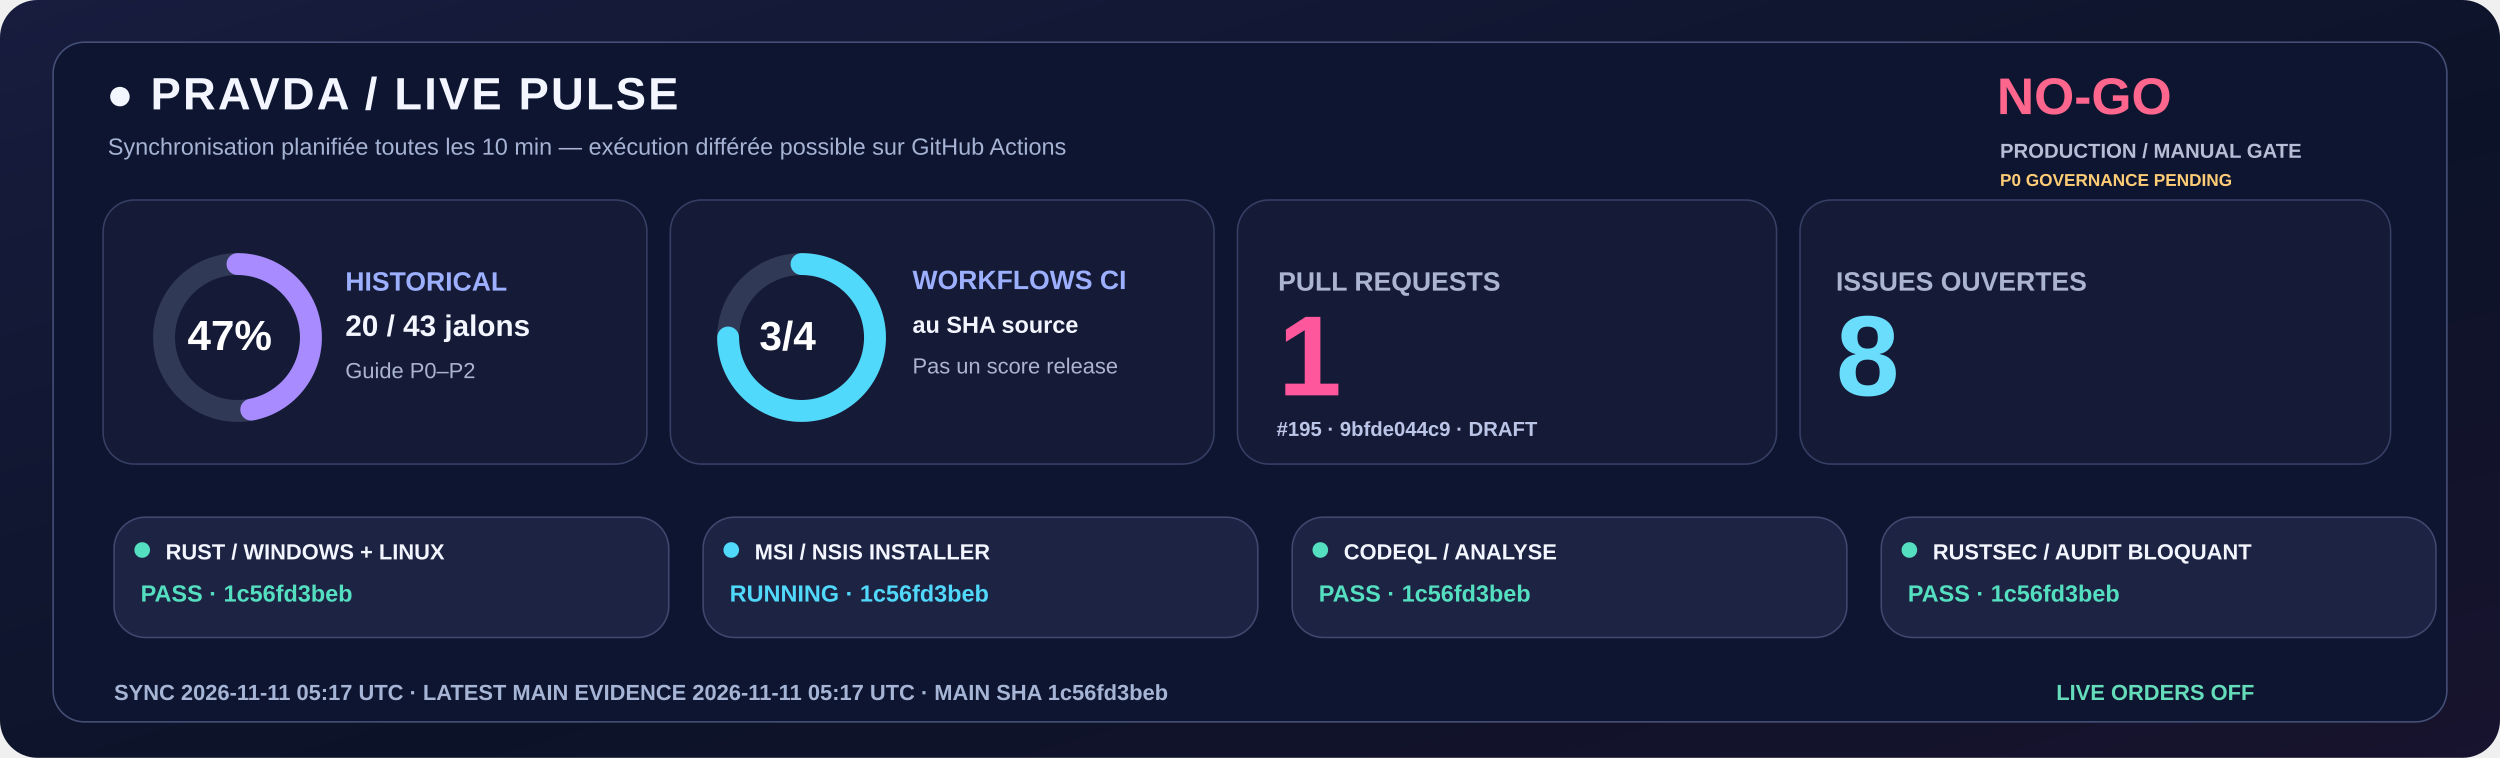
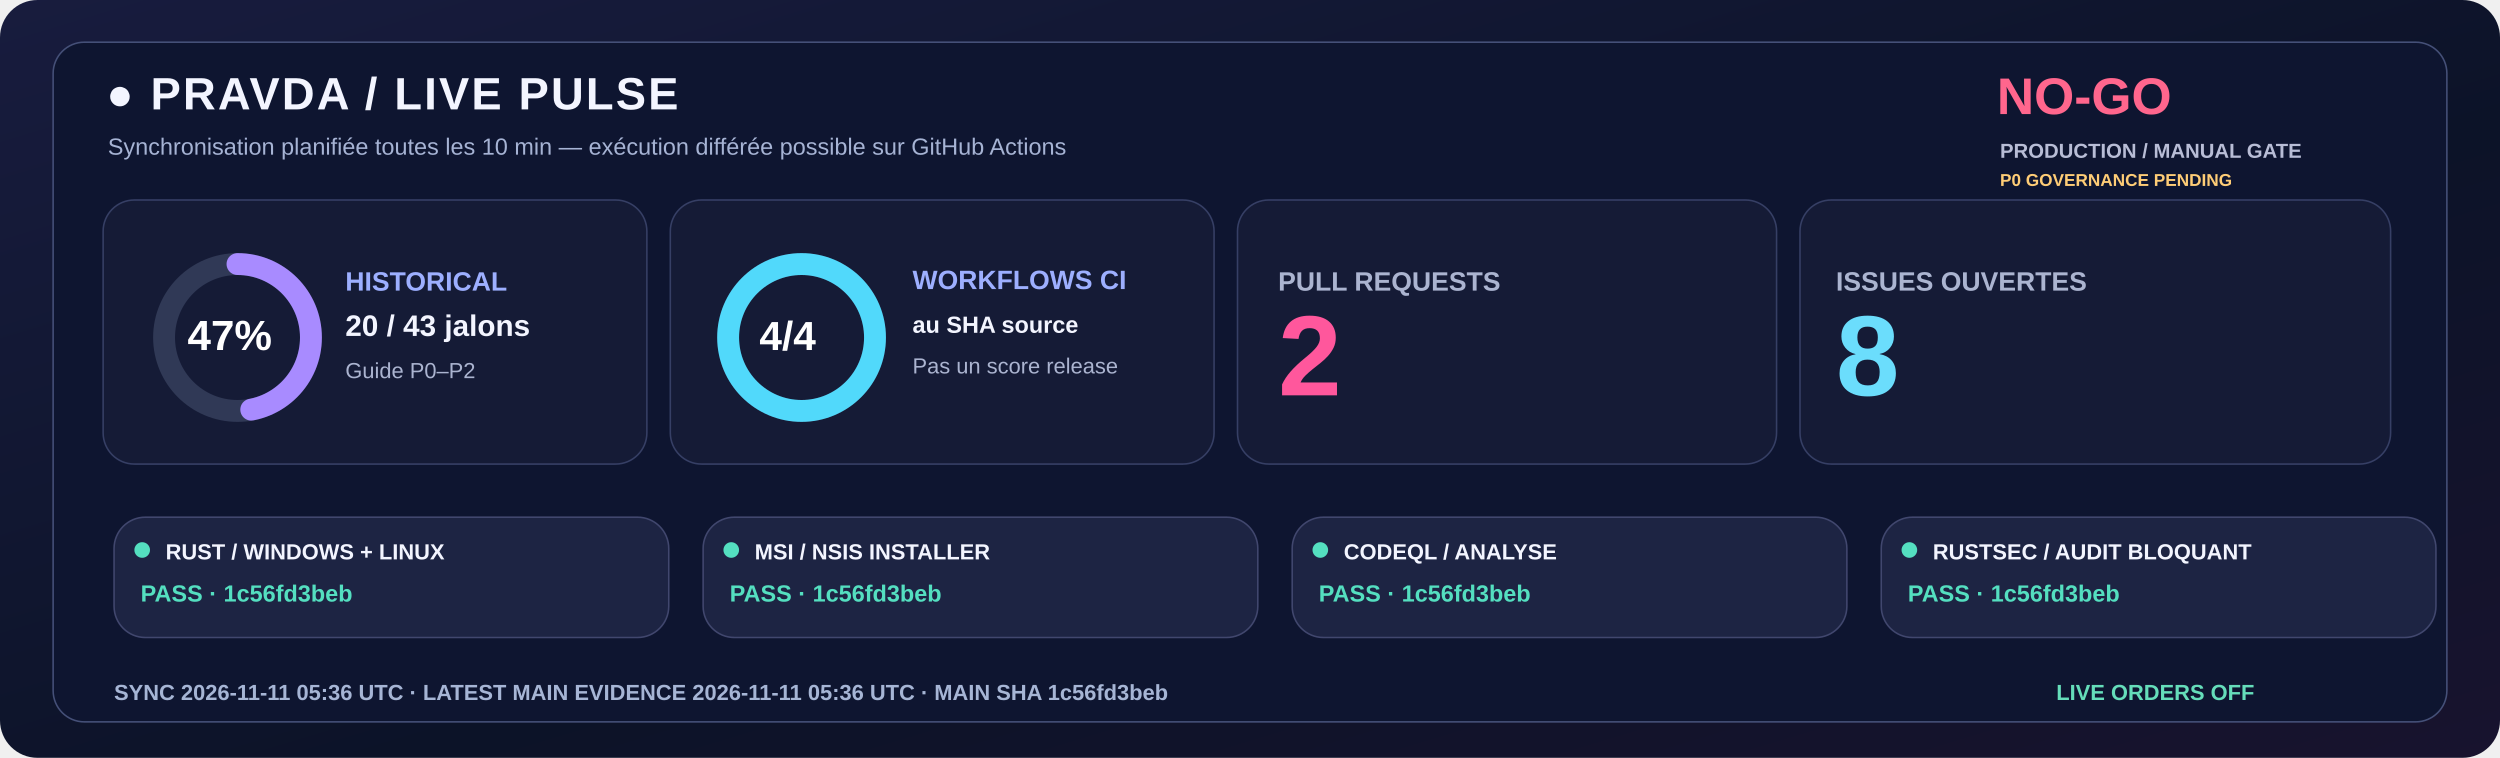
<svg xmlns="http://www.w3.org/2000/svg" width="1600" height="485" viewBox="0 0 1600 485" role="img">
  <defs>
    <linearGradient id="livebg" x1="0" y1="0" x2="1" y2="1">
      <stop stop-color="#181C3E" />
      <stop offset=".58" stop-color="#0C1328" />
      <stop offset="1" stop-color="#18132E" />
    </linearGradient>
  </defs>
  <rect width="1600" height="485" rx="24" fill="url(#livebg)" />
  <rect x="34" y="27" width="1532" height="435" rx="20" fill="#0E1530" stroke="#455078" />
  <text x="68" y="70" fill="#F3F5FF" font-family="Segoe UI,Arial,sans-serif" font-size="29" font-weight="800" letter-spacing="1.4">●  PRAVDA / LIVE PULSE</text>
  <text x="69" y="99" fill="#A6B3D4" font-family="Segoe UI,Arial,sans-serif" font-size="15" font-weight="500">Synchronisation planifiée toutes les 10 min — exécution différée possible sur GitHub Actions</text>
  <text x="1278" y="73" fill="#FF668D" font-family="Segoe UI,Arial,sans-serif" font-size="33" font-weight="800">NO-GO</text>
  <text x="1280" y="101" fill="#B8BDD6" font-family="Segoe UI,Arial,sans-serif" font-size="13" font-weight="650">PRODUCTION / MANUAL GATE</text>
  <text x="1280" y="119" fill="#FFCD76" font-family="Segoe UI,Arial,sans-serif" font-size="11" font-weight="650">P0 GOVERNANCE PENDING</text>
  <rect x="66" y="128" width="348" height="169" rx="20" fill="#151B36" stroke="#363F65" />
  <rect x="429" y="128" width="348" height="169" rx="20" fill="#151B36" stroke="#363F65" />
  <rect x="792" y="128" width="345" height="169" rx="20" fill="#151B36" stroke="#363F65" />
  <rect x="1152" y="128" width="378" height="169" rx="20" fill="#151B36" stroke="#363F65" />
  <circle cx="152" cy="216" r="47" fill="none" stroke="#303956" stroke-width="14" />
  <circle cx="152" cy="216" r="47" fill="none" stroke="#A88BFF" stroke-width="14" stroke-linecap="round" stroke-dasharray="138.80 156.51" transform="rotate(-90 152 216)" />
  <text x="120" y="224" fill="#FFFFFF" font-family="Segoe UI,Arial,sans-serif" font-size="27" font-weight="800">47%</text>
  <text x="221" y="186" fill="#9DAFFF" font-family="Segoe UI,Arial,sans-serif" font-size="17" font-weight="700">HISTORICAL</text>
  <text x="221" y="215" fill="#F3F5FF" font-family="Segoe UI,Arial,sans-serif" font-size="19" font-weight="750">20 / 43 jalons</text>
  <text x="221" y="242" fill="#ABB4D0" font-family="Segoe UI,Arial,sans-serif" font-size="14" font-weight="500">Guide P0–P2</text>
  <circle cx="513" cy="216" r="47" fill="none" stroke="#303956" stroke-width="14" />
-   <circle cx="513" cy="216" r="47" fill="none" stroke="#51D9FB" stroke-width="14" stroke-linecap="round" stroke-dasharray="221.48 73.83" transform="rotate(-90 513 216)" />
-   <text x="486" y="224" fill="#FFFFFF" font-family="Segoe UI,Arial,sans-serif" font-size="26" font-weight="800">3/4</text>
+   <circle cx="513" cy="216" r="47" fill="none" stroke="#51D9FB" stroke-width="14" stroke-linecap="round" stroke-dasharray="295.31 0.00" transform="rotate(-90 513 216)" />
+   <text x="486" y="224" fill="#FFFFFF" font-family="Segoe UI,Arial,sans-serif" font-size="26" font-weight="800">4/4</text>
  <text x="584" y="185" fill="#9DAFFF" font-family="Segoe UI,Arial,sans-serif" font-size="17" font-weight="700">WORKFLOWS CI</text>
  <text x="584" y="213" fill="#F3F5FF" font-family="Segoe UI,Arial,sans-serif" font-size="15" font-weight="600">au SHA source</text>
  <text x="584" y="239" fill="#ABB4D0" font-family="Segoe UI,Arial,sans-serif" font-size="14" font-weight="500">Pas un score release</text>
  <text x="818" y="186" fill="#ABB4D0" font-family="Segoe UI,Arial,sans-serif" font-size="17" font-weight="700">PULL REQUESTS</text>
-   <text x="818" y="253" fill="#FF579C" font-family="Segoe UI,Arial,sans-serif" font-size="73" font-weight="800">1</text>
-   <text x="817" y="279" fill="#BBC5E8" font-family="Segoe UI,Arial,sans-serif" font-size="13" font-weight="600">#195 · 9bfde044c9 · DRAFT</text>
+   <text x="818" y="253" fill="#FF579C" font-family="Segoe UI,Arial,sans-serif" font-size="73" font-weight="800">2</text>
  <text x="1175" y="186" fill="#ABB4D0" font-family="Segoe UI,Arial,sans-serif" font-size="17" font-weight="700">ISSUES OUVERTES</text>
  <text x="1175" y="253" fill="#6BDDFC" font-family="Segoe UI,Arial,sans-serif" font-size="73" font-weight="800">8</text>
  <rect x="73" y="331" width="355" height="77" rx="20" fill="#1D2443" stroke="#41476E" />
  <circle cx="91" cy="352" r="5" fill="#54DFC0" />
  <text x="106" y="358" fill="#F3F5FF" font-family="Segoe UI,Arial,sans-serif" font-size="14" font-weight="750">RUST / WINDOWS + LINUX</text>
  <text x="90" y="385" fill="#54DFC0" font-family="Segoe UI,Arial,sans-serif" font-size="15" font-weight="700">PASS · 1c56fd3beb</text>
  <rect x="450" y="331" width="355" height="77" rx="20" fill="#1D2443" stroke="#41476E" />
-   <circle cx="468" cy="352" r="5" fill="#51D9FB" />
+   <circle cx="468" cy="352" r="5" fill="#54DFC0" />
  <text x="483" y="358" fill="#F3F5FF" font-family="Segoe UI,Arial,sans-serif" font-size="14" font-weight="750">MSI / NSIS INSTALLER</text>
-   <text x="467" y="385" fill="#51D9FB" font-family="Segoe UI,Arial,sans-serif" font-size="15" font-weight="700">RUNNING · 1c56fd3beb</text>
+   <text x="467" y="385" fill="#54DFC0" font-family="Segoe UI,Arial,sans-serif" font-size="15" font-weight="700">PASS · 1c56fd3beb</text>
  <rect x="827" y="331" width="355" height="77" rx="20" fill="#1D2443" stroke="#41476E" />
  <circle cx="845" cy="352" r="5" fill="#54DFC0" />
  <text x="860" y="358" fill="#F3F5FF" font-family="Segoe UI,Arial,sans-serif" font-size="14" font-weight="750">CODEQL / ANALYSE</text>
  <text x="844" y="385" fill="#54DFC0" font-family="Segoe UI,Arial,sans-serif" font-size="15" font-weight="700">PASS · 1c56fd3beb</text>
  <rect x="1204" y="331" width="355" height="77" rx="20" fill="#1D2443" stroke="#41476E" />
  <circle cx="1222" cy="352" r="5" fill="#54DFC0" />
  <text x="1237" y="358" fill="#F3F5FF" font-family="Segoe UI,Arial,sans-serif" font-size="14" font-weight="750">RUSTSEC / AUDIT BLOQUANT</text>
  <text x="1221" y="385" fill="#54DFC0" font-family="Segoe UI,Arial,sans-serif" font-size="15" font-weight="700">PASS · 1c56fd3beb</text>
-   <text x="73" y="448" fill="#A6B5D5" font-family="Segoe UI,Arial,sans-serif" font-size="14" font-weight="650">SYNC  2026-11-11 05:17 UTC   ·   LATEST MAIN EVIDENCE  2026-11-11 05:17 UTC   ·   MAIN SHA  1c56fd3beb</text>
+   <text x="73" y="448" fill="#A6B5D5" font-family="Segoe UI,Arial,sans-serif" font-size="14" font-weight="650">SYNC  2026-11-11 05:36 UTC   ·   LATEST MAIN EVIDENCE  2026-11-11 05:36 UTC   ·   MAIN SHA  1c56fd3beb</text>
  <text x="1316" y="448" fill="#65DDBA" font-family="Segoe UI,Arial,sans-serif" font-size="14" font-weight="730">LIVE ORDERS  OFF</text>
</svg>
